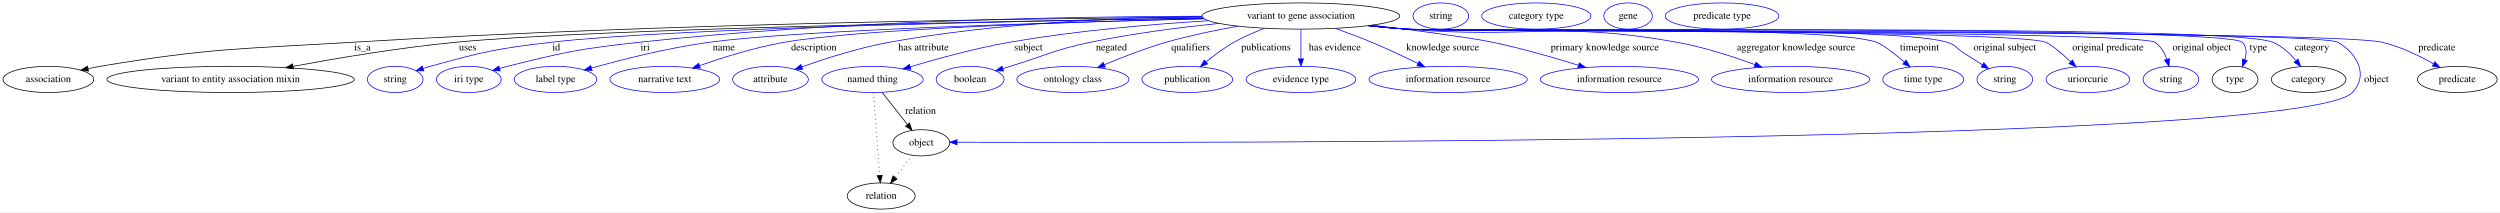
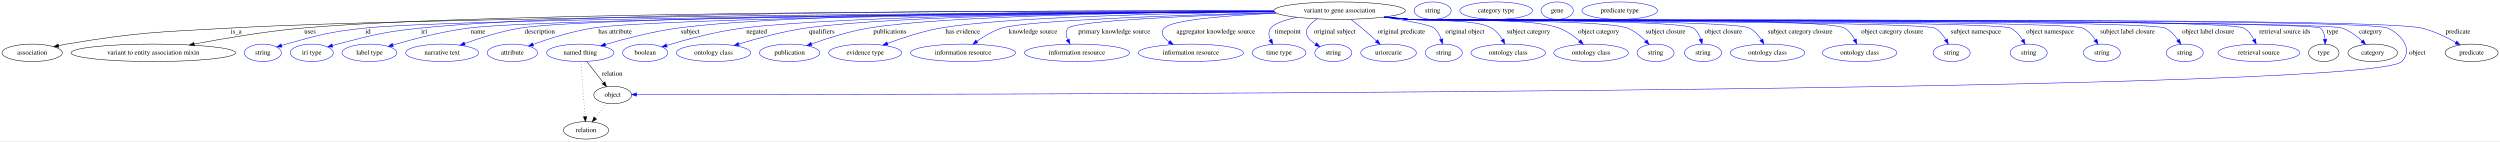
- <svg xmlns="http://www.w3.org/2000/svg" width="3431pt" height="291pt" viewBox="0.00 0.00 3430.99 291.00">
+ <svg xmlns="http://www.w3.org/2000/svg" width="5159pt" height="291pt" viewBox="0.00 0.00 5158.99 291.00">
  <g id="graph0" class="graph" transform="scale(1 1) rotate(0) translate(4 287)">
-     <polygon fill="white" stroke="transparent" points="-4,4 -4,-287 3426.99,-287 3426.99,4 -4,4" />
+     <polygon fill="white" stroke="transparent" points="-4,4 -4,-287 5154.99,-287 5154.99,4 -4,4" />
    <g id="node1" class="node">
-       <ellipse fill="none" stroke="black" cx="1781.39" cy="-265" rx="135.68" ry="18" />
-       <text text-anchor="middle" x="1781.39" y="-261.3" font-family="Times,serif" font-size="14.00">variant to gene association</text>
+       <ellipse fill="none" stroke="black" cx="2760.39" cy="-265" rx="135.68" ry="18" />
+       <text text-anchor="middle" x="2760.39" y="-261.3" font-family="Times,serif" font-size="14.00">variant to gene association</text>
    </g>
    <g id="node2" class="node">
      <ellipse fill="none" stroke="black" cx="62.39" cy="-178" rx="62.29" ry="18" />
      <text text-anchor="middle" x="62.39" y="-174.3" font-family="Times,serif" font-size="14.00">association</text>
    </g>
    <g id="edge1" class="edge">
-       <path fill="none" stroke="black" d="M1645.84,-263.4C1409,-261.67 904.56,-254.96 479.39,-229 325.21,-219.59 285.77,-221.38 133.39,-196 128,-195.1 122.41,-194.02 116.84,-192.85" />
-       <polygon fill="black" stroke="black" points="117.41,-189.39 106.89,-190.66 115.91,-196.23 117.41,-189.39" />
-       <text text-anchor="middle" x="493.39" y="-217.8" font-family="Times,serif" font-size="14.00">is_a</text>
+       <path fill="none" stroke="black" d="M2624.75,-263.4C2199.02,-261.29 892.61,-252.97 469.39,-229 319.58,-220.51 281.37,-220.86 133.39,-196 128,-195.09 122.41,-194.01 116.85,-192.84" />
+       <polygon fill="black" stroke="black" points="117.41,-189.38 106.9,-190.64 115.91,-196.21 117.41,-189.38" />
+       <text text-anchor="middle" x="483.39" y="-217.8" font-family="Times,serif" font-size="14.00">is_a</text>
    </g>
    <g id="node3" class="node">
      <ellipse fill="none" stroke="black" cx="312.39" cy="-178" rx="169.77" ry="18" />
      <text text-anchor="middle" x="312.39" y="-174.3" font-family="Times,serif" font-size="14.00">variant to entity association mixin</text>
    </g>
    <g id="edge2" class="edge">
-       <path fill="none" stroke="black" d="M1647.25,-262.15C1385.81,-258.18 816.63,-247.66 621.39,-229 545.55,-221.75 460.11,-207.45 398.32,-195.99" />
-       <polygon fill="black" stroke="black" points="398.7,-192.5 388.23,-194.1 397.42,-199.38 398.7,-192.5" />
-       <text text-anchor="middle" x="637.89" y="-217.8" font-family="Times,serif" font-size="14.00">uses</text>
+       <path fill="none" stroke="black" d="M2624.3,-264.36C2216.89,-265.02 1010.97,-263.9 619.39,-229 543.6,-222.24 458.24,-207.78 396.8,-196.14" />
+       <polygon fill="black" stroke="black" points="397.25,-192.66 386.77,-194.22 395.93,-199.53 397.25,-192.66" />
+       <text text-anchor="middle" x="635.89" y="-217.8" font-family="Times,serif" font-size="14.00">uses</text>
    </g>
    <g id="node4" class="node">
      <ellipse fill="none" stroke="blue" cx="538.39" cy="-178" rx="38.19" ry="18" />
      <text text-anchor="middle" x="538.39" y="-174.3" font-family="Times,serif" font-size="14.00">string</text>
    </g>
    <g id="edge3" class="edge">
-       <path fill="none" stroke="blue" d="M1646.99,-262.14C1408.75,-258.39 921.53,-248.56 752.39,-229 677.67,-220.36 658.92,-215.94 586.39,-196 583.24,-195.13 580,-194.16 576.75,-193.13" />
-       <polygon fill="blue" stroke="blue" points="577.71,-189.76 567.12,-189.93 575.5,-196.41 577.71,-189.76" />
-       <text text-anchor="middle" x="759.39" y="-217.8" font-family="Times,serif" font-size="14.00">id</text>
+       <path fill="none" stroke="blue" d="M2625.19,-263.09C2204.12,-260.05 933.37,-249.28 748.39,-229 675.35,-220.99 657.2,-215.65 586.39,-196 583.29,-195.14 580.09,-194.17 576.89,-193.16" />
+       <polygon fill="blue" stroke="blue" points="577.97,-189.83 567.38,-190 575.76,-196.47 577.97,-189.83" />
+       <text text-anchor="middle" x="755.39" y="-217.8" font-family="Times,serif" font-size="14.00">id</text>
    </g>
    <g id="node5" class="node">
      <ellipse fill="none" stroke="blue" cx="639.39" cy="-178" rx="44.39" ry="18" />
      <text text-anchor="middle" x="639.39" y="-174.3" font-family="Times,serif" font-size="14.00">iri type</text>
    </g>
    <g id="edge4" class="edge">
-       <path fill="none" stroke="blue" d="M1645.19,-264.75C1467.2,-264.37 1146.05,-258.96 873.39,-229 792.11,-220.07 771.72,-215.86 692.39,-196 688.96,-195.14 685.43,-194.18 681.89,-193.16" />
-       <polygon fill="blue" stroke="blue" points="682.58,-189.72 672,-190.19 680.57,-196.42 682.58,-189.72" />
-       <text text-anchor="middle" x="881.39" y="-217.8" font-family="Times,serif" font-size="14.00">iri</text>
+       <path fill="none" stroke="blue" d="M2624.31,-264.53C2249.1,-265.52 1205.02,-264.85 863.39,-229 786.41,-220.92 767.38,-215.19 692.39,-196 689.02,-195.14 685.54,-194.18 682.05,-193.17" />
+       <polygon fill="blue" stroke="blue" points="682.88,-189.76 672.3,-190.23 680.86,-196.46 682.88,-189.76" />
+       <text text-anchor="middle" x="871.39" y="-217.8" font-family="Times,serif" font-size="14.00">iri</text>
    </g>
    <g id="node6" class="node">
      <ellipse fill="none" stroke="blue" cx="758.39" cy="-178" rx="56.59" ry="18" />
      <text text-anchor="middle" x="758.39" y="-174.3" font-family="Times,serif" font-size="14.00">label type</text>
    </g>
    <g id="edge5" class="edge">
-       <path fill="none" stroke="blue" d="M1648.57,-261.19C1452.89,-256.55 1096.57,-246.07 969.39,-229 913.26,-221.47 850.24,-205.52 807.8,-193.65" />
-       <polygon fill="blue" stroke="blue" points="808.59,-190.23 798.01,-190.88 806.68,-196.97 808.59,-190.23" />
-       <text text-anchor="middle" x="989.39" y="-217.8" font-family="Times,serif" font-size="14.00">name</text>
+       <path fill="none" stroke="blue" d="M2625.29,-263.05C2235.33,-260.06 1125.32,-249.82 962.39,-229 908.26,-222.08 847.7,-206.16 806.73,-194.13" />
+       <polygon fill="blue" stroke="blue" points="807.59,-190.74 797.01,-191.24 805.6,-197.45 807.59,-190.74" />
+       <text text-anchor="middle" x="982.39" y="-217.8" font-family="Times,serif" font-size="14.00">name</text>
    </g>
    <g id="node7" class="node">
      <ellipse fill="none" stroke="blue" cx="908.39" cy="-178" rx="75.29" ry="18" />
      <text text-anchor="middle" x="908.39" y="-174.3" font-family="Times,serif" font-size="14.00">narrative text</text>
    </g>
    <g id="edge6" class="edge">
-       <path fill="none" stroke="blue" d="M1648.25,-261.34C1474.28,-257.19 1179.23,-247.63 1072.39,-229 1032.4,-222.03 988.47,-208.29 956.15,-196.98" />
-       <polygon fill="blue" stroke="blue" points="957.11,-193.6 946.51,-193.56 954.76,-200.2 957.11,-193.6" />
-       <text text-anchor="middle" x="1112.89" y="-217.8" font-family="Times,serif" font-size="14.00">description</text>
+       <path fill="none" stroke="blue" d="M2624.97,-263.38C2250.85,-261.34 1220.75,-253.57 1069.39,-229 1029.86,-222.58 986.59,-208.74 954.87,-197.24" />
+       <polygon fill="blue" stroke="blue" points="956.01,-193.93 945.41,-193.76 953.59,-200.5 956.01,-193.93" />
+       <text text-anchor="middle" x="1109.89" y="-217.8" font-family="Times,serif" font-size="14.00">description</text>
    </g>
    <g id="node8" class="node">
      <ellipse fill="none" stroke="blue" cx="1053.39" cy="-178" rx="51.99" ry="18" />
      <text text-anchor="middle" x="1053.39" y="-174.3" font-family="Times,serif" font-size="14.00">attribute</text>
    </g>
    <g id="edge7" class="edge">
-       <path fill="none" stroke="blue" d="M1645.32,-264.52C1530.2,-262.83 1361.32,-255.33 1216.39,-229 1174.83,-221.45 1128.94,-206.77 1096.47,-195.27" />
-       <polygon fill="blue" stroke="blue" points="1097.44,-191.9 1086.85,-191.81 1095.07,-198.48 1097.44,-191.9" />
-       <text text-anchor="middle" x="1263.39" y="-217.8" font-family="Times,serif" font-size="14.00">has attribute</text>
+       <path fill="none" stroke="blue" d="M2625.36,-263.03C2275.07,-260.22 1354.94,-250.82 1218.39,-229 1175.94,-222.22 1129.18,-207.3 1096.31,-195.52" />
+       <polygon fill="blue" stroke="blue" points="1097.17,-192.11 1086.58,-191.98 1094.78,-198.69 1097.17,-192.11" />
+       <text text-anchor="middle" x="1265.39" y="-217.8" font-family="Times,serif" font-size="14.00">has attribute</text>
    </g>
    <g id="node9" class="node">
      <ellipse fill="none" stroke="blue" cx="1193.39" cy="-178" rx="69.59" ry="18" />
      <text text-anchor="middle" x="1193.39" y="-174.3" font-family="Times,serif" font-size="14.00">named thing</text>
    </g>
    <g id="edge8" class="edge">
-       <path fill="none" stroke="blue" d="M1654.56,-258.51C1575.54,-253.7 1472.03,-244.89 1381.39,-229 1334.67,-220.81 1282.63,-206.55 1245.17,-195.36" />
-       <polygon fill="blue" stroke="blue" points="1246.07,-191.97 1235.49,-192.43 1244.05,-198.67 1246.07,-191.97" />
-       <text text-anchor="middle" x="1407.39" y="-217.8" font-family="Times,serif" font-size="14.00">subject</text>
+       <path fill="none" stroke="blue" d="M2624.42,-264.28C2327.48,-264.28 1628.89,-260.78 1394.39,-229 1342.88,-222.02 1285.44,-206.97 1245.2,-195.2" />
+       <polygon fill="blue" stroke="blue" points="1246.19,-191.85 1235.61,-192.36 1244.21,-198.56 1246.19,-191.85" />
+       <text text-anchor="middle" x="1420.39" y="-217.8" font-family="Times,serif" font-size="14.00">subject</text>
    </g>
    <g id="node10" class="node">
      <ellipse fill="none" stroke="blue" cx="1327.39" cy="-178" rx="46.59" ry="18" />
      <text text-anchor="middle" x="1327.39" y="-174.3" font-family="Times,serif" font-size="14.00">boolean</text>
    </g>
    <g id="edge9" class="edge">
-       <path fill="none" stroke="blue" d="M1668.82,-254.88C1615.06,-249.37 1550.03,-241.04 1492.39,-229 1442.43,-218.56 1431.22,-210.87 1382.39,-196 1379.09,-194.99 1375.68,-193.95 1372.25,-192.9" />
-       <polygon fill="blue" stroke="blue" points="1373.18,-189.52 1362.59,-189.93 1371.12,-196.21 1373.18,-189.52" />
-       <text text-anchor="middle" x="1521.39" y="-217.8" font-family="Times,serif" font-size="14.00">negated</text>
+       <path fill="none" stroke="blue" d="M2624.95,-263.46C2350.44,-261.83 1736.84,-255.27 1528.39,-229 1473.63,-222.1 1412.28,-205.5 1371.93,-193.31" />
+       <polygon fill="blue" stroke="blue" points="1372.72,-189.89 1362.14,-190.32 1370.68,-196.59 1372.72,-189.89" />
+       <text text-anchor="middle" x="1557.39" y="-217.8" font-family="Times,serif" font-size="14.00">negated</text>
    </g>
    <g id="node11" class="node">
      <ellipse fill="none" stroke="blue" cx="1468.39" cy="-178" rx="76.89" ry="18" />
      <text text-anchor="middle" x="1468.39" y="-174.3" font-family="Times,serif" font-size="14.00">ontology class</text>
    </g>
    <g id="edge10" class="edge">
-       <path fill="none" stroke="blue" d="M1694.96,-251.07C1663.62,-245.48 1628.13,-238.11 1596.39,-229 1567.55,-220.71 1536.14,-208.5 1511.66,-198.21" />
-       <polygon fill="blue" stroke="blue" points="1512.87,-194.93 1502.3,-194.24 1510.13,-201.37 1512.87,-194.93" />
-       <text text-anchor="middle" x="1629.89" y="-217.8" font-family="Times,serif" font-size="14.00">qualifiers</text>
+       <path fill="none" stroke="blue" d="M2624.77,-263.51C2372.64,-261.96 1840.83,-255.55 1658.39,-229 1610.99,-222.1 1558.41,-207.72 1520.6,-196.15" />
+       <polygon fill="blue" stroke="blue" points="1521.42,-192.74 1510.84,-193.12 1519.35,-199.42 1521.42,-192.74" />
+       <text text-anchor="middle" x="1691.89" y="-217.8" font-family="Times,serif" font-size="14.00">qualifiers</text>
    </g>
    <g id="node12" class="node">
      <ellipse fill="none" stroke="blue" cx="1625.39" cy="-178" rx="62.29" ry="18" />
      <text text-anchor="middle" x="1625.39" y="-174.3" font-family="Times,serif" font-size="14.00">publication</text>
    </g>
    <g id="edge11" class="edge">
-       <path fill="none" stroke="blue" d="M1731.46,-248.11C1717.46,-242.83 1702.49,-236.39 1689.39,-229 1675.95,-221.42 1662.31,-211.19 1651.09,-201.95" />
-       <polygon fill="blue" stroke="blue" points="1653.29,-199.22 1643.39,-195.45 1648.77,-204.57 1653.29,-199.22" />
-       <text text-anchor="middle" x="1733.39" y="-217.8" font-family="Times,serif" font-size="14.00">publications</text>
+       <path fill="none" stroke="blue" d="M2624.67,-263.49C2396.35,-261.89 1945.02,-255.37 1788.39,-229 1747.66,-222.14 1702.89,-207.9 1670.6,-196.36" />
+       <polygon fill="blue" stroke="blue" points="1671.59,-193 1661,-192.88 1669.2,-199.58 1671.59,-193" />
+       <text text-anchor="middle" x="1832.39" y="-217.8" font-family="Times,serif" font-size="14.00">publications</text>
    </g>
    <g id="node13" class="node">
      <ellipse fill="none" stroke="blue" cx="1781.39" cy="-178" rx="75.29" ry="18" />
      <text text-anchor="middle" x="1781.39" y="-174.3" font-family="Times,serif" font-size="14.00">evidence type</text>
    </g>
    <g id="edge12" class="edge">
-       <path fill="none" stroke="blue" d="M1781.39,-246.8C1781.39,-235.16 1781.39,-219.55 1781.39,-206.24" />
-       <polygon fill="blue" stroke="blue" points="1784.89,-206.18 1781.39,-196.18 1777.89,-206.18 1784.89,-206.18" />
-       <text text-anchor="middle" x="1827.89" y="-217.8" font-family="Times,serif" font-size="14.00">has evidence</text>
+       <path fill="none" stroke="blue" d="M2625.39,-262.67C2426.52,-259.96 2064.56,-251.96 1936.39,-229 1898.85,-222.27 1857.83,-208.75 1827.43,-197.47" />
+       <polygon fill="blue" stroke="blue" points="1828.54,-194.14 1817.95,-193.89 1826.07,-200.69 1828.54,-194.14" />
+       <text text-anchor="middle" x="1982.89" y="-217.8" font-family="Times,serif" font-size="14.00">has evidence</text>
    </g>
    <g id="node14" class="node">
      <ellipse fill="none" stroke="blue" cx="1983.39" cy="-178" rx="108.58" ry="18" />
      <text text-anchor="middle" x="1983.39" y="-174.3" font-family="Times,serif" font-size="14.00">information resource</text>
    </g>
    <g id="edge13" class="edge">
-       <path fill="none" stroke="blue" d="M1828.62,-248.01C1844.56,-242.33 1862.37,-235.69 1878.39,-229 1899.69,-220.11 1922.9,-209.19 1942.07,-199.83" />
-       <polygon fill="blue" stroke="blue" points="1943.7,-202.93 1951.13,-195.37 1940.61,-196.65 1943.7,-202.93" />
-       <text text-anchor="middle" x="1975.89" y="-217.8" font-family="Times,serif" font-size="14.00">knowledge source</text>
+       <path fill="none" stroke="blue" d="M2627.89,-260.94C2440.66,-256.06 2115.55,-245.39 2063.39,-229 2044.85,-223.17 2026.3,-212 2011.74,-201.69" />
+       <polygon fill="blue" stroke="blue" points="2013.79,-198.86 2003.66,-195.77 2009.65,-204.5 2013.79,-198.86" />
+       <text text-anchor="middle" x="2127.89" y="-217.8" font-family="Times,serif" font-size="14.00">knowledge source</text>
    </g>
    <g id="node15" class="node">
      <ellipse fill="none" stroke="blue" cx="2218.39" cy="-178" rx="108.58" ry="18" />
      <text text-anchor="middle" x="2218.39" y="-174.3" font-family="Times,serif" font-size="14.00">information resource</text>
    </g>
    <g id="edge14" class="edge">
-       <path fill="none" stroke="blue" d="M1879.36,-252.49C1940.63,-244.99 2013.57,-235.44 2044.39,-229 2084.3,-220.66 2128.43,-207.94 2162.26,-197.41" />
-       <polygon fill="blue" stroke="blue" points="2163.47,-200.7 2171.97,-194.37 2161.38,-194.02 2163.47,-200.7" />
-       <text text-anchor="middle" x="2198.39" y="-217.8" font-family="Times,serif" font-size="14.00">primary knowledge source</text>
+       <path fill="none" stroke="blue" d="M2629.3,-260.28C2468.39,-255.06 2214.9,-244.44 2200.39,-229 2194.18,-222.38 2195.4,-213.47 2199.26,-204.99" />
+       <polygon fill="blue" stroke="blue" points="2202.41,-206.54 2204.26,-196.1 2196.31,-203.11 2202.41,-206.54" />
+       <text text-anchor="middle" x="2295.39" y="-217.8" font-family="Times,serif" font-size="14.00">primary knowledge source</text>
    </g>
    <g id="node16" class="node">
      <ellipse fill="none" stroke="blue" cx="2453.39" cy="-178" rx="108.58" ry="18" />
      <text text-anchor="middle" x="2453.39" y="-174.3" font-family="Times,serif" font-size="14.00">information resource</text>
    </g>
    <g id="edge15" class="edge">
-       <path fill="none" stroke="blue" d="M1875.68,-252C1892.55,-250.12 1909.98,-248.36 1926.39,-247 2090.91,-233.38 2134.96,-258.44 2297.39,-229 2334.14,-222.34 2374.22,-209.36 2404.56,-198.29" />
-       <polygon fill="blue" stroke="blue" points="2405.89,-201.53 2414.05,-194.78 2403.46,-194.97 2405.89,-201.53" />
-       <text text-anchor="middle" x="2460.89" y="-217.8" font-family="Times,serif" font-size="14.00">aggregator knowledge source</text>
+       <path fill="none" stroke="blue" d="M2629.86,-259.8C2532.64,-255.29 2414.1,-246.3 2398.39,-229 2389.44,-219.14 2396.64,-209.11 2408.43,-200.64" />
+       <polygon fill="blue" stroke="blue" points="2410.64,-203.38 2417.18,-195.05 2406.87,-197.48 2410.64,-203.38" />
+       <text text-anchor="middle" x="2504.89" y="-217.8" font-family="Times,serif" font-size="14.00">aggregator knowledge source</text>
    </g>
    <g id="node17" class="node">
      <ellipse fill="none" stroke="blue" cx="2635.39" cy="-178" rx="55.49" ry="18" />
      <text text-anchor="middle" x="2635.39" y="-174.3" font-family="Times,serif" font-size="14.00">time type</text>
    </g>
    <g id="edge16" class="edge">
-       <path fill="none" stroke="blue" d="M1874.49,-251.85C1891.72,-249.95 1909.58,-248.22 1926.39,-247 1997.9,-241.82 2503.94,-253.28 2571.39,-229 2579.82,-225.97 2595.65,-213.63 2609.46,-201.97" />
-       <polygon fill="blue" stroke="blue" points="2611.97,-204.42 2617.28,-195.25 2607.41,-199.11 2611.97,-204.42" />
-       <text text-anchor="middle" x="2630.39" y="-217.8" font-family="Times,serif" font-size="14.00">timepoint</text>
+       <path fill="none" stroke="blue" d="M2672.13,-251.32C2647.76,-245.91 2625.91,-238.59 2618.39,-229 2612.89,-221.97 2614.03,-213.06 2617.56,-204.71" />
+       <polygon fill="blue" stroke="blue" points="2620.76,-206.13 2622.33,-195.65 2614.57,-202.87 2620.76,-206.13" />
+       <text text-anchor="middle" x="2653.39" y="-217.8" font-family="Times,serif" font-size="14.00">timepoint</text>
    </g>
    <g id="node18" class="node">
      <ellipse fill="none" stroke="blue" cx="2747.39" cy="-178" rx="38.19" ry="18" />
      <text text-anchor="middle" x="2747.39" y="-174.3" font-family="Times,serif" font-size="14.00">string</text>
    </g>
    <g id="edge17" class="edge">
-       <path fill="none" stroke="blue" d="M1874.1,-251.84C1891.45,-249.93 1909.45,-248.2 1926.39,-247 2008.66,-241.19 2589.64,-253.46 2668.39,-229 2680.05,-225.38 2681.11,-220.57 2691.39,-214 2699.56,-208.79 2708.43,-203.21 2716.65,-198.07" />
-       <polygon fill="blue" stroke="blue" points="2718.62,-200.96 2725.26,-192.7 2714.92,-195.02 2718.62,-200.96" />
-       <text text-anchor="middle" x="2747.39" y="-217.8" font-family="Times,serif" font-size="14.00">original subject</text>
+       <path fill="none" stroke="blue" d="M2714.25,-247.95C2706.33,-243.1 2699.14,-236.89 2694.39,-229 2686.73,-216.25 2697.29,-204.67 2710.95,-195.86" />
+       <polygon fill="blue" stroke="blue" points="2712.84,-198.81 2719.72,-190.76 2709.31,-192.77 2712.84,-198.81" />
+       <text text-anchor="middle" x="2750.39" y="-217.8" font-family="Times,serif" font-size="14.00">original subject</text>
    </g>
    <g id="node19" class="node">
      <ellipse fill="none" stroke="blue" cx="2861.39" cy="-178" rx="57.39" ry="18" />
      <text text-anchor="middle" x="2861.39" y="-174.3" font-family="Times,serif" font-size="14.00">uriorcurie</text>
    </g>
    <g id="edge18" class="edge">
-       <path fill="none" stroke="blue" d="M1874.09,-251.79C1891.45,-249.88 1909.45,-248.16 1926.39,-247 1975.01,-243.66 2757.89,-246.44 2803.39,-229 2811.21,-226.01 2825.36,-213.87 2837.73,-202.3" />
-       <polygon fill="blue" stroke="blue" points="2840.3,-204.69 2845.13,-195.26 2835.47,-199.62 2840.3,-204.69" />
-       <text text-anchor="middle" x="2888.89" y="-217.8" font-family="Times,serif" font-size="14.00">original predicate</text>
+       <path fill="none" stroke="blue" d="M2783.63,-246.94C2791.02,-241.36 2799.14,-235.03 2806.39,-229 2816.47,-220.62 2827.21,-211.01 2836.49,-202.48" />
+       <polygon fill="blue" stroke="blue" points="2838.95,-204.98 2843.91,-195.61 2834.19,-199.84 2838.95,-204.98" />
+       <text text-anchor="middle" x="2887.89" y="-217.8" font-family="Times,serif" font-size="14.00">original predicate</text>
    </g>
    <g id="node20" class="node">
      <ellipse fill="none" stroke="blue" cx="2975.39" cy="-178" rx="38.19" ry="18" />
      <text text-anchor="middle" x="2975.39" y="-174.3" font-family="Times,serif" font-size="14.00">string</text>
    </g>
    <g id="edge19" class="edge">
-       <path fill="none" stroke="blue" d="M1873.7,-251.79C1891.18,-249.87 1909.32,-248.15 1926.39,-247 1954.86,-245.09 2929.64,-244.8 2953.39,-229 2961.43,-223.66 2966.55,-214.67 2969.81,-205.77" />
-       <polygon fill="blue" stroke="blue" points="2973.23,-206.55 2972.75,-195.97 2966.52,-204.54 2973.23,-206.55" />
-       <text text-anchor="middle" x="3017.89" y="-217.8" font-family="Times,serif" font-size="14.00">original object</text>
+       <path fill="none" stroke="blue" d="M2851.77,-251.67C2898.3,-244.67 2946.88,-235.94 2955.39,-229 2962.48,-223.23 2967.07,-214.57 2970.04,-206.08" />
+       <polygon fill="blue" stroke="blue" points="2973.43,-206.94 2972.83,-196.36 2966.7,-205.01 2973.43,-206.94" />
+       <text text-anchor="middle" x="3018.89" y="-217.8" font-family="Times,serif" font-size="14.00">original object</text>
    </g>
    <g id="node21" class="node">
-       <ellipse fill="none" stroke="black" cx="3063.39" cy="-178" rx="31.4" ry="18" />
-       <text text-anchor="middle" x="3063.39" y="-174.3" font-family="Times,serif" font-size="14.00">type</text>
+       <ellipse fill="none" stroke="blue" cx="3108.39" cy="-178" rx="76.89" ry="18" />
+       <text text-anchor="middle" x="3108.39" y="-174.3" font-family="Times,serif" font-size="14.00">ontology class</text>
    </g>
    <g id="edge20" class="edge">
-       <path fill="none" stroke="blue" d="M1873.7,-251.76C1891.17,-249.85 1909.32,-248.13 1926.39,-247 1958.19,-244.89 3051.04,-251.71 3073.39,-229 3079.62,-222.67 3079.44,-213.63 3076.91,-204.98" />
-       <polygon fill="blue" stroke="blue" points="3080.13,-203.6 3073.27,-195.53 3073.6,-206.12 3080.13,-203.6" />
-       <text text-anchor="middle" x="3095.39" y="-217.8" font-family="Times,serif" font-size="14.00">type</text>
+       <path fill="none" stroke="blue" d="M2857.87,-252.43C2873.75,-250.58 2890.03,-248.72 2905.39,-247 2942.93,-242.8 3042,-248.41 3074.39,-229 3083.71,-223.42 3091.06,-214.17 3096.49,-205.14" />
+       <polygon fill="blue" stroke="blue" points="3099.59,-206.79 3101.3,-196.33 3093.44,-203.43 3099.59,-206.79" />
+       <text text-anchor="middle" x="3149.89" y="-217.8" font-family="Times,serif" font-size="14.00">subject category</text>
+     </g>
+     <g id="node22" class="node">
+       <ellipse fill="none" stroke="blue" cx="3279.39" cy="-178" rx="76.89" ry="18" />
+       <text text-anchor="middle" x="3279.39" y="-174.3" font-family="Times,serif" font-size="14.00">ontology class</text>
+     </g>
+     <g id="edge21" class="edge">
+       <path fill="none" stroke="blue" d="M2855.08,-252.09C2871.83,-250.22 2889.11,-248.43 2905.39,-247 2973.69,-241.01 3149.07,-252.73 3213.39,-229 3228.96,-223.26 3243.9,-212.54 3255.61,-202.49" />
+       <polygon fill="blue" stroke="blue" points="3258.07,-204.99 3263.18,-195.71 3253.4,-199.78 3258.07,-204.99" />
+       <text text-anchor="middle" x="3294.89" y="-217.8" font-family="Times,serif" font-size="14.00">object category</text>
    </g>
    <g id="node23" class="node">
-       <ellipse fill="none" stroke="black" cx="3164.39" cy="-178" rx="51.19" ry="18" />
-       <text text-anchor="middle" x="3164.39" y="-174.3" font-family="Times,serif" font-size="14.00">category</text>
-     </g>
-     <g id="edge21" class="edge">
-       <path fill="none" stroke="blue" d="M1873.7,-251.76C1891.17,-249.84 1909.32,-248.13 1926.39,-247 1992.31,-242.65 3054.68,-255.05 3115.39,-229 3127.79,-223.68 3138.64,-213.59 3146.96,-203.85" />
-       <polygon fill="blue" stroke="blue" points="3149.83,-205.86 3153.33,-195.87 3144.36,-201.5 3149.83,-205.86" />
-       <text text-anchor="middle" x="3168.89" y="-217.8" font-family="Times,serif" font-size="14.00">category</text>
+       <ellipse fill="none" stroke="blue" cx="3412.39" cy="-178" rx="38.19" ry="18" />
+       <text text-anchor="middle" x="3412.39" y="-174.3" font-family="Times,serif" font-size="14.00">string</text>
+     </g>
+     <g id="edge22" class="edge">
+       <path fill="none" stroke="blue" d="M2854.28,-251.93C2871.27,-250.05 2888.84,-248.3 2905.39,-247 2955.17,-243.09 3307.95,-247.32 3354.39,-229 3368.59,-223.4 3381.71,-212.78 3391.87,-202.75" />
+       <polygon fill="blue" stroke="blue" points="3394.62,-204.94 3399.03,-195.3 3389.58,-200.09 3394.62,-204.94" />
+       <text text-anchor="middle" x="3432.89" y="-217.8" font-family="Times,serif" font-size="14.00">subject closure</text>
+     </g>
+     <g id="node24" class="node">
+       <ellipse fill="none" stroke="blue" cx="3510.39" cy="-178" rx="38.19" ry="18" />
+       <text text-anchor="middle" x="3510.39" y="-174.3" font-family="Times,serif" font-size="14.00">string</text>
+     </g>
+     <g id="edge23" class="edge">
+       <path fill="none" stroke="blue" d="M2853.49,-251.89C2870.72,-249.99 2888.59,-248.24 2905.39,-247 2937.82,-244.6 3463.75,-247.64 3490.39,-229 3498.08,-223.63 3502.81,-214.79 3505.72,-206.03" />
+       <polygon fill="blue" stroke="blue" points="3509.11,-206.93 3508.3,-196.36 3502.34,-205.12 3509.11,-206.93" />
+       <text text-anchor="middle" x="3552.39" y="-217.8" font-family="Times,serif" font-size="14.00">object closure</text>
    </g>
    <g id="node25" class="node">
+       <ellipse fill="none" stroke="blue" cx="3643.39" cy="-178" rx="76.89" ry="18" />
+       <text text-anchor="middle" x="3643.39" y="-174.3" font-family="Times,serif" font-size="14.00">ontology class</text>
+     </g>
+     <g id="edge24" class="edge">
+       <path fill="none" stroke="blue" d="M2853.49,-251.82C2870.72,-249.92 2888.58,-248.2 2905.39,-247 2944.25,-244.23 3571.83,-246.98 3606.39,-229 3616.56,-223.71 3624.65,-214.22 3630.65,-204.92" />
+       <polygon fill="blue" stroke="blue" points="3633.72,-206.6 3635.75,-196.2 3627.68,-203.06 3633.72,-206.6" />
+       <text text-anchor="middle" x="3710.89" y="-217.8" font-family="Times,serif" font-size="14.00">subject category closure</text>
+     </g>
+     <g id="node26" class="node">
+       <ellipse fill="none" stroke="blue" cx="3833.39" cy="-178" rx="76.89" ry="18" />
+       <text text-anchor="middle" x="3833.39" y="-174.3" font-family="Times,serif" font-size="14.00">ontology class</text>
+     </g>
+     <g id="edge25" class="edge">
+       <path fill="none" stroke="blue" d="M2853.09,-251.78C2870.45,-249.88 2888.45,-248.16 2905.39,-247 2955.12,-243.59 3759.09,-253.68 3802.39,-229 3811.62,-223.75 3818.46,-214.52 3823.33,-205.41" />
+       <polygon fill="blue" stroke="blue" points="3826.61,-206.67 3827.72,-196.13 3820.28,-203.68 3826.61,-206.67" />
+       <text text-anchor="middle" x="3900.89" y="-217.8" font-family="Times,serif" font-size="14.00">object category closure</text>
+     </g>
+     <g id="node27" class="node">
+       <ellipse fill="none" stroke="blue" cx="4023.39" cy="-178" rx="38.19" ry="18" />
+       <text text-anchor="middle" x="4023.39" y="-174.3" font-family="Times,serif" font-size="14.00">string</text>
+     </g>
+     <g id="edge26" class="edge">
+       <path fill="none" stroke="blue" d="M2852.7,-251.78C2870.17,-249.86 2888.32,-248.14 2905.39,-247 2935.42,-245 3961.82,-243.12 3988.39,-229 3998.22,-223.78 4005.87,-214.43 4011.48,-205.22" />
+       <polygon fill="blue" stroke="blue" points="4014.68,-206.66 4016.42,-196.21 4008.54,-203.3 4014.68,-206.66" />
+       <text text-anchor="middle" x="4073.39" y="-217.8" font-family="Times,serif" font-size="14.00">subject namespace</text>
+     </g>
+     <g id="node28" class="node">
+       <ellipse fill="none" stroke="blue" cx="4182.39" cy="-178" rx="38.19" ry="18" />
+       <text text-anchor="middle" x="4182.39" y="-174.3" font-family="Times,serif" font-size="14.00">string</text>
+     </g>
+     <g id="edge27" class="edge">
+       <path fill="none" stroke="blue" d="M2852.7,-251.75C2870.17,-249.83 2888.32,-248.12 2905.39,-247 2939.77,-244.74 4114.75,-244.73 4145.39,-229 4155.73,-223.69 4163.92,-214.01 4169.93,-204.58" />
+       <polygon fill="blue" stroke="blue" points="4173.06,-206.16 4175.03,-195.75 4167,-202.66 4173.06,-206.16" />
+       <text text-anchor="middle" x="4226.39" y="-217.8" font-family="Times,serif" font-size="14.00">object namespace</text>
+     </g>
+     <g id="node29" class="node">
+       <ellipse fill="none" stroke="blue" cx="4333.39" cy="-178" rx="38.19" ry="18" />
+       <text text-anchor="middle" x="4333.39" y="-174.3" font-family="Times,serif" font-size="14.00">string</text>
+     </g>
+     <g id="edge28" class="edge">
+       <path fill="none" stroke="blue" d="M2852.7,-251.73C2870.17,-249.81 2888.32,-248.11 2905.39,-247 2943.9,-244.5 4259.83,-246.15 4294.39,-229 4305.12,-223.68 4313.76,-213.86 4320.17,-204.32" />
+       <polygon fill="blue" stroke="blue" points="4323.16,-206.13 4325.41,-195.78 4317.2,-202.47 4323.16,-206.13" />
+       <text text-anchor="middle" x="4386.39" y="-217.8" font-family="Times,serif" font-size="14.00">subject label closure</text>
+     </g>
+     <g id="node30" class="node">
+       <ellipse fill="none" stroke="blue" cx="4504.39" cy="-178" rx="38.19" ry="18" />
+       <text text-anchor="middle" x="4504.39" y="-174.3" font-family="Times,serif" font-size="14.00">string</text>
+     </g>
+     <g id="edge29" class="edge">
+       <path fill="none" stroke="blue" d="M2852.7,-251.71C2870.17,-249.8 2888.32,-248.1 2905.39,-247 2948.61,-244.22 4425.47,-247.99 4464.39,-229 4475.26,-223.7 4484.11,-213.89 4490.7,-204.35" />
+       <polygon fill="blue" stroke="blue" points="4493.71,-206.12 4496.1,-195.8 4487.8,-202.38 4493.71,-206.12" />
+       <text text-anchor="middle" x="4552.89" y="-217.8" font-family="Times,serif" font-size="14.00">object label closure</text>
+     </g>
+     <g id="node31" class="node">
+       <ellipse fill="none" stroke="blue" cx="4657.39" cy="-178" rx="84.49" ry="18" />
+       <text text-anchor="middle" x="4657.39" y="-174.3" font-family="Times,serif" font-size="14.00">retrieval source</text>
+     </g>
+     <g id="edge30" class="edge">
+       <path fill="none" stroke="blue" d="M2852.31,-251.73C2869.9,-249.81 2888.19,-248.1 2905.39,-247 2953.11,-243.96 4584.74,-252.47 4626.39,-229 4635.64,-223.79 4642.49,-214.57 4647.36,-205.46" />
+       <polygon fill="blue" stroke="blue" points="4650.64,-206.71 4651.74,-196.17 4644.31,-203.72 4650.64,-206.71" />
+       <text text-anchor="middle" x="4710.89" y="-217.8" font-family="Times,serif" font-size="14.00">retrieval source ids</text>
+     </g>
+     <g id="node32" class="node">
+       <ellipse fill="none" stroke="black" cx="4791.39" cy="-178" rx="31.4" ry="18" />
+       <text text-anchor="middle" x="4791.39" y="-174.3" font-family="Times,serif" font-size="14.00">type</text>
+     </g>
+     <g id="edge31" class="edge">
+       <path fill="none" stroke="blue" d="M2852.31,-251.72C2869.9,-249.8 2888.19,-248.09 2905.39,-247 2931.44,-245.35 4764.78,-246.22 4784.39,-229 4790.86,-223.33 4793.39,-214.66 4794.06,-206.12" />
+       <polygon fill="blue" stroke="blue" points="4797.56,-206 4794.1,-195.99 4790.56,-205.98 4797.56,-206" />
+       <text text-anchor="middle" x="4809.39" y="-217.8" font-family="Times,serif" font-size="14.00">type</text>
+     </g>
+     <g id="node34" class="node">
+       <ellipse fill="none" stroke="black" cx="4892.39" cy="-178" rx="51.19" ry="18" />
+       <text text-anchor="middle" x="4892.39" y="-174.3" font-family="Times,serif" font-size="14.00">category</text>
+     </g>
+     <g id="edge32" class="edge">
+       <path fill="none" stroke="blue" d="M2852.31,-251.72C2869.9,-249.79 2888.19,-248.09 2905.39,-247 2958.74,-243.63 4779.01,-246.83 4829.39,-229 4844.65,-223.6 4859,-212.85 4870.14,-202.69" />
+       <polygon fill="blue" stroke="blue" points="4872.86,-204.93 4877.65,-195.49 4868.01,-199.88 4872.86,-204.93" />
+       <text text-anchor="middle" x="4887.89" y="-217.8" font-family="Times,serif" font-size="14.00">category</text>
+     </g>
+     <g id="node36" class="node">
      <ellipse fill="none" stroke="black" cx="1260.39" cy="-91" rx="38.99" ry="18" />
      <text text-anchor="middle" x="1260.39" y="-87.3" font-family="Times,serif" font-size="14.00">object</text>
    </g>
-     <g id="edge22" class="edge">
-       <path fill="none" stroke="blue" d="M1873.7,-251.74C1891.17,-249.83 1909.32,-248.12 1926.39,-247 1961.82,-244.68 3173.58,-246.64 3204.39,-229 3232.1,-213.13 3246.58,-182.96 3224.39,-160 3155.84,-89.03 1606.79,-90.8 1309.49,-91.8" />
-       <polygon fill="blue" stroke="blue" points="1309.43,-88.3 1299.45,-91.83 1309.46,-95.3 1309.43,-88.3" />
-       <text text-anchor="middle" x="3257.39" y="-174.3" font-family="Times,serif" font-size="14.00">object</text>
-     </g>
-     <g id="node27" class="node">
-       <ellipse fill="none" stroke="black" cx="3368.39" cy="-178" rx="54.69" ry="18" />
-       <text text-anchor="middle" x="3368.39" y="-174.3" font-family="Times,serif" font-size="14.00">predicate</text>
-     </g>
-     <g id="edge23" class="edge">
-       <path fill="none" stroke="blue" d="M1873.7,-251.73C1891.17,-249.82 1909.32,-248.11 1926.39,-247 2000.63,-242.16 3193,-246.16 3265.39,-229 3290.27,-223.1 3316.16,-210.51 3335.75,-199.44" />
-       <polygon fill="blue" stroke="blue" points="3337.67,-202.37 3344.56,-194.32 3334.15,-196.32 3337.67,-202.37" />
-       <text text-anchor="middle" x="3340.39" y="-217.8" font-family="Times,serif" font-size="14.00">predicate</text>
-     </g>
-     <g id="edge24" class="edge">
+     <g id="edge33" class="edge">
+       <path fill="none" stroke="blue" d="M2852.31,-251.71C2869.9,-249.79 2888.19,-248.08 2905.39,-247 2961.34,-243.48 4872.43,-252.34 4923.39,-229 4953.64,-215.15 4975.7,-183.74 4952.39,-160 4885.5,-91.86 1743.56,-91.66 1309.85,-91.95" />
+       <polygon fill="blue" stroke="blue" points="1309.52,-88.45 1299.53,-91.96 1309.53,-95.45 1309.52,-88.45" />
+       <text text-anchor="middle" x="4984.39" y="-174.3" font-family="Times,serif" font-size="14.00">object</text>
+     </g>
+     <g id="node38" class="node">
+       <ellipse fill="none" stroke="black" cx="5096.39" cy="-178" rx="54.69" ry="18" />
+       <text text-anchor="middle" x="5096.39" y="-174.3" font-family="Times,serif" font-size="14.00">predicate</text>
+     </g>
+     <g id="edge34" class="edge">
+       <path fill="none" stroke="blue" d="M2852.31,-251.71C2869.9,-249.78 2888.19,-248.08 2905.39,-247 3021.17,-239.74 4880.45,-255.48 4993.39,-229 5018.29,-223.16 5044.17,-210.57 5063.76,-199.48" />
+       <polygon fill="blue" stroke="blue" points="5065.68,-202.41 5072.57,-194.36 5062.16,-196.36 5065.68,-202.41" />
+       <text text-anchor="middle" x="5068.39" y="-217.8" font-family="Times,serif" font-size="14.00">predicate</text>
+     </g>
+     <g id="edge35" class="edge">
      <path fill="none" stroke="black" d="M1206.63,-160.21C1216.49,-147.71 1230.08,-130.45 1241.14,-116.43" />
      <polygon fill="black" stroke="black" points="1244.2,-118.2 1247.64,-108.18 1238.7,-113.87 1244.2,-118.2" />
      <text text-anchor="middle" x="1259.39" y="-130.8" font-family="Times,serif" font-size="14.00">relation</text>
    </g>
-     <g id="node29" class="node">
+     <g id="node40" class="node">
      <ellipse fill="none" stroke="black" cx="1205.39" cy="-18" rx="46.59" ry="18" />
      <text text-anchor="middle" x="1205.39" y="-14.3" font-family="Times,serif" font-size="14.00">relation</text>
    </g>
-     <g id="edge25" class="edge">
+     <g id="edge36" class="edge">
      <path fill="none" stroke="black" stroke-dasharray="1,5" d="M1194.7,-159.79C1196.78,-132.48 1200.84,-78.99 1203.31,-46.38" />
      <polygon fill="black" stroke="black" points="1206.82,-46.42 1204.09,-36.19 1199.84,-45.89 1206.82,-46.42" />
    </g>
-     <g id="node22" class="node">
-       <ellipse fill="none" stroke="blue" cx="1973.39" cy="-265" rx="38.19" ry="18" />
-       <text text-anchor="middle" x="1973.39" y="-261.3" font-family="Times,serif" font-size="14.00">string</text>
-     </g>
-     <g id="node24" class="node">
-       <ellipse fill="none" stroke="blue" cx="2104.39" cy="-265" rx="74.99" ry="18" />
-       <text text-anchor="middle" x="2104.39" y="-261.3" font-family="Times,serif" font-size="14.00">category type</text>
-     </g>
-     <g id="edge26" class="edge">
+     <g id="node33" class="node">
+       <ellipse fill="none" stroke="blue" cx="2952.39" cy="-265" rx="38.19" ry="18" />
+       <text text-anchor="middle" x="2952.39" y="-261.3" font-family="Times,serif" font-size="14.00">string</text>
+     </g>
+     <g id="node35" class="node">
+       <ellipse fill="none" stroke="blue" cx="3083.39" cy="-265" rx="74.99" ry="18" />
+       <text text-anchor="middle" x="3083.39" y="-261.3" font-family="Times,serif" font-size="14.00">category type</text>
+     </g>
+     <g id="edge37" class="edge">
      <path fill="none" stroke="black" stroke-dasharray="1,5" d="M1247.91,-73.89C1240.98,-64.94 1232.21,-53.62 1224.44,-43.58" />
      <polygon fill="black" stroke="black" points="1227.1,-41.3 1218.21,-35.54 1221.56,-45.59 1227.1,-41.3" />
    </g>
-     <g id="node26" class="node">
-       <ellipse fill="none" stroke="blue" cx="2230.39" cy="-265" rx="33.29" ry="18" />
-       <text text-anchor="middle" x="2230.39" y="-261.3" font-family="Times,serif" font-size="14.00">gene</text>
-     </g>
-     <g id="node28" class="node">
-       <ellipse fill="none" stroke="blue" cx="2359.39" cy="-265" rx="77.99" ry="18" />
-       <text text-anchor="middle" x="2359.39" y="-261.3" font-family="Times,serif" font-size="14.00">predicate type</text>
+     <g id="node37" class="node">
+       <ellipse fill="none" stroke="blue" cx="3209.39" cy="-265" rx="33.29" ry="18" />
+       <text text-anchor="middle" x="3209.39" y="-261.3" font-family="Times,serif" font-size="14.00">gene</text>
+     </g>
+     <g id="node39" class="node">
+       <ellipse fill="none" stroke="blue" cx="3338.39" cy="-265" rx="77.99" ry="18" />
+       <text text-anchor="middle" x="3338.39" y="-261.3" font-family="Times,serif" font-size="14.00">predicate type</text>
    </g>
  </g>
</svg>
